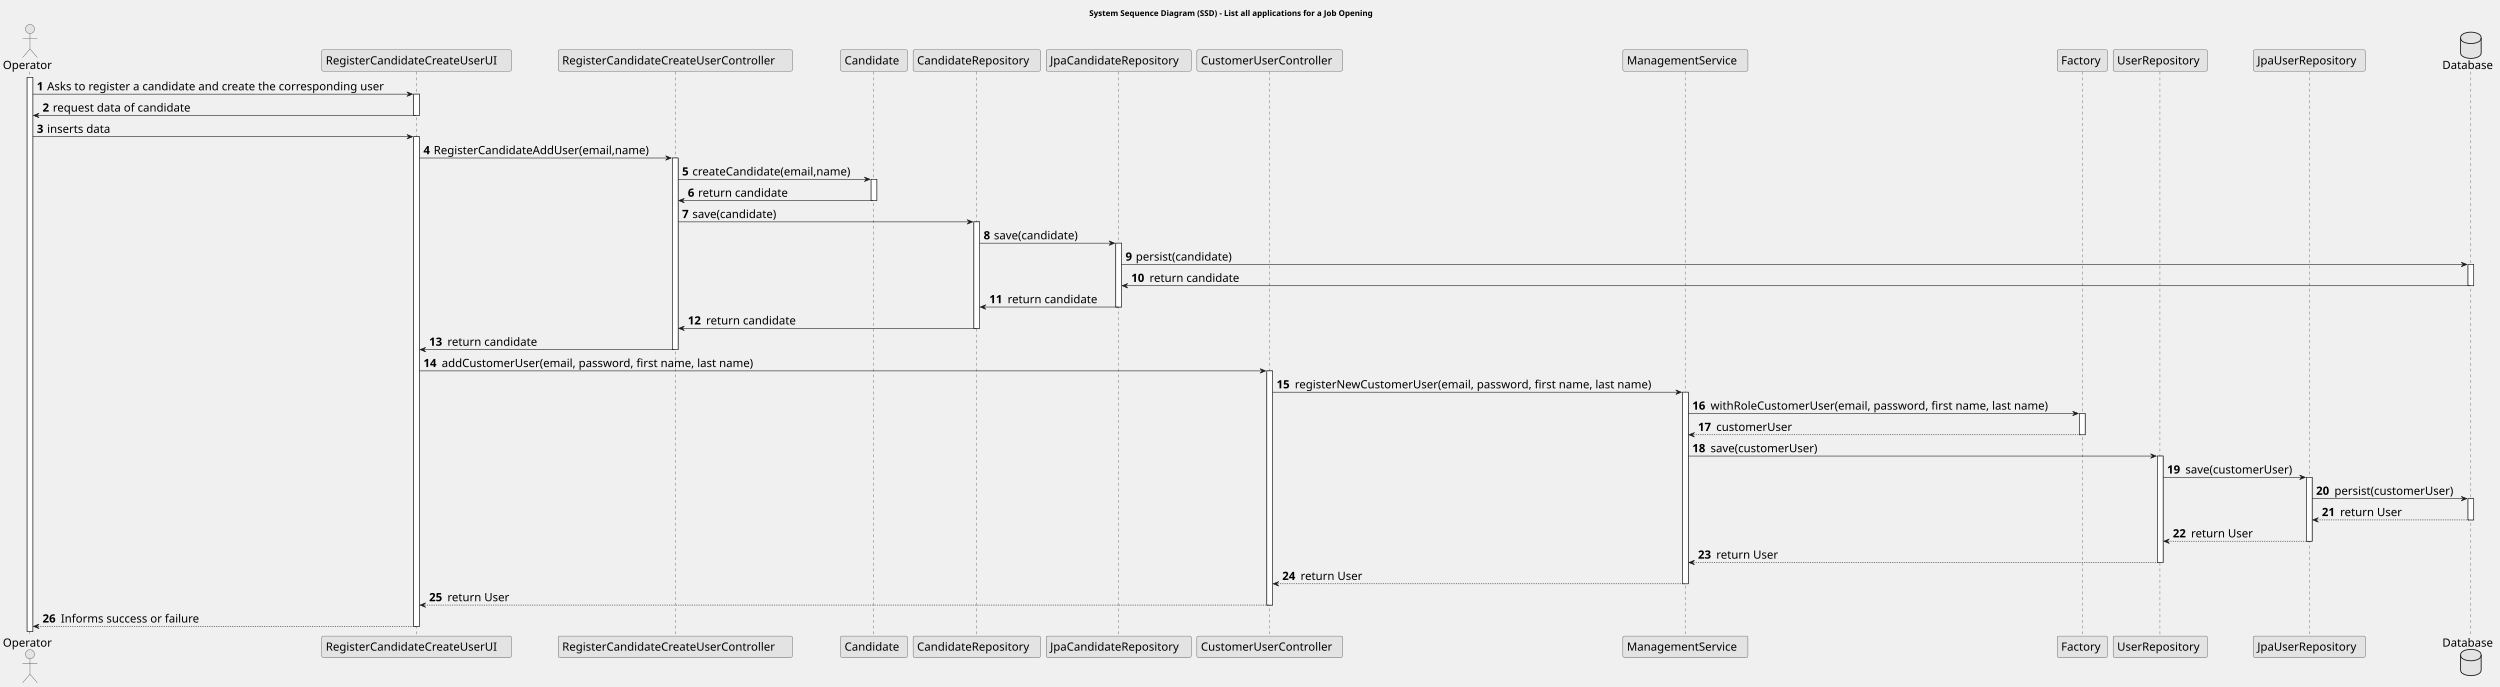
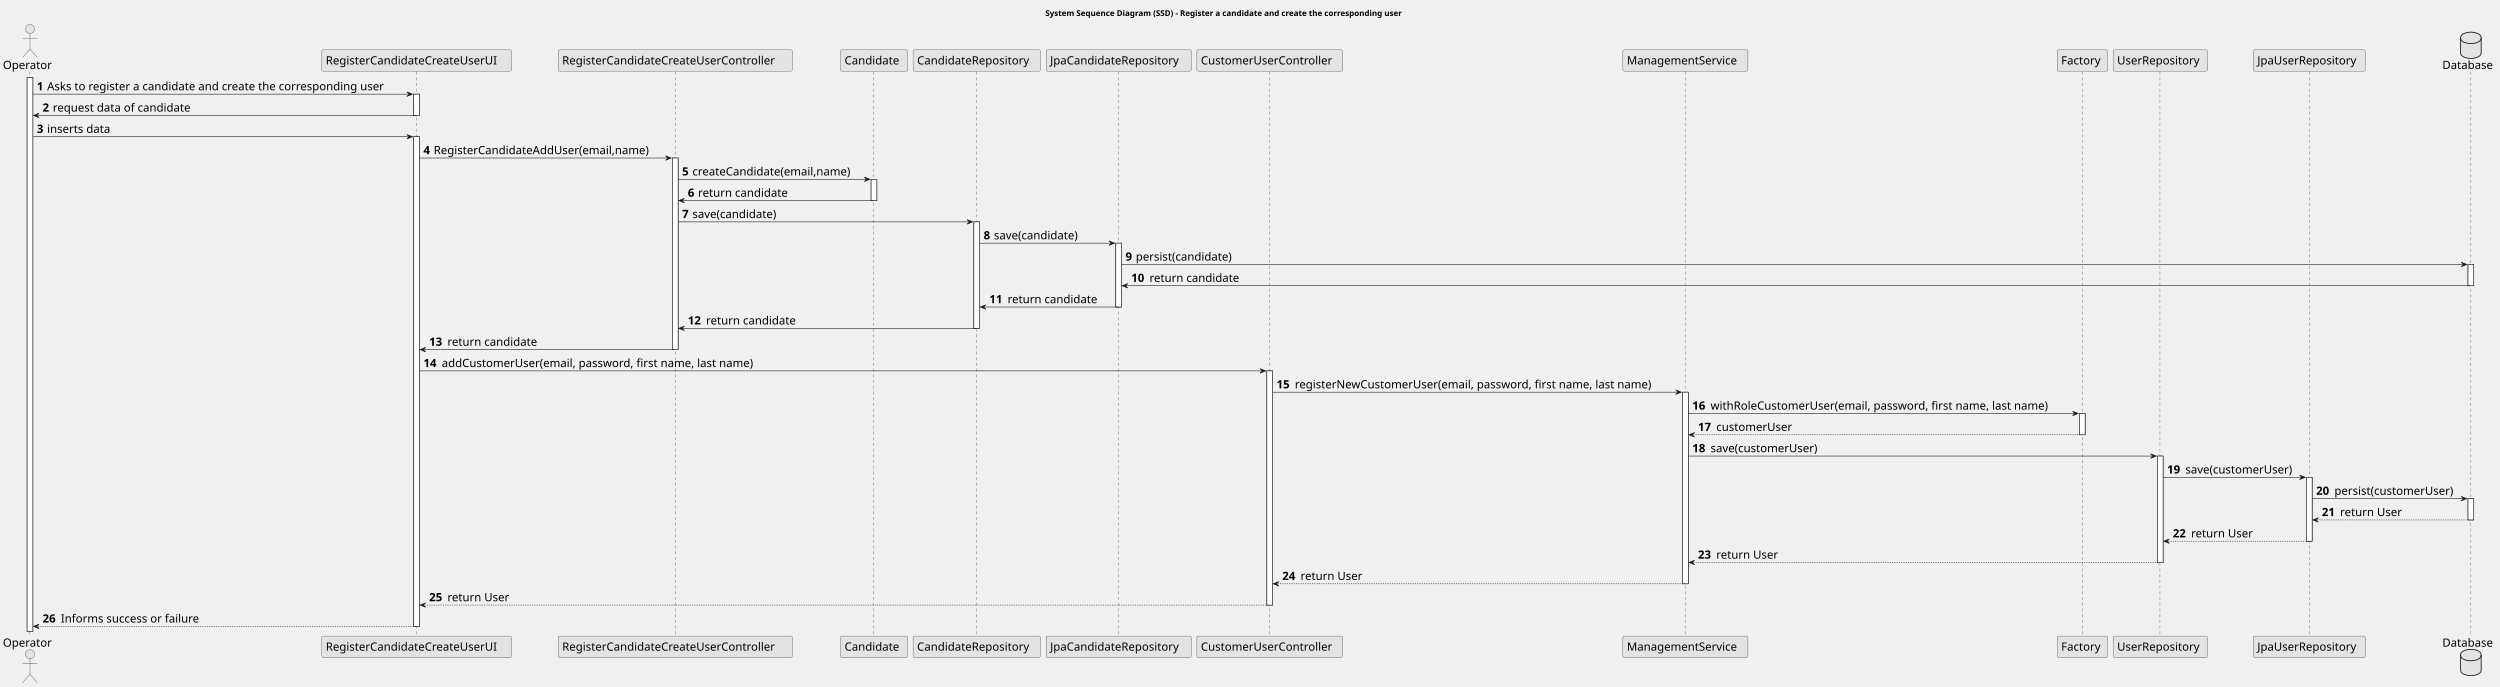
<svg xmlns="http://www.w3.org/2000/svg" contentStyleType="text/css" height="1202px" preserveAspectRatio="none" style="width:4378px;height:1202px;background:#FFFFFF;" version="1.1" viewBox="0 0 4378 1202" width="4378px" zoomAndPan="magnify">
  <defs />
  <g>
-     <text fill="#000000" font-family="sans-serif" font-size="14" font-weight="bold" lengthAdjust="spacing" textLength="566" x="1907.5" y="27.995">System Sequence Diagram (SSD) - List all applications for a Job Opening</text>
+     <text fill="#000000" font-family="sans-serif" font-size="14" font-weight="bold" lengthAdjust="spacing" textLength="720" x="1830.5" y="27.995">System Sequence Diagram (SSD) - Register a candidate and create the corresponding user</text>
    <rect fill="#FFFFFF" height="970.312" style="stroke:#181818;stroke-width:1.0;" width="10" x="47.5" y="135.578" />
    <rect fill="#FFFFFF" height="37.281" style="stroke:#181818;stroke-width:1.0;" width="10" x="724.5" y="164.859" />
    <rect fill="#FFFFFF" height="857.469" style="stroke:#181818;stroke-width:1.0;" width="10" x="724.5" y="239.422" />
    <rect fill="#FFFFFF" height="335.531" style="stroke:#181818;stroke-width:1.0;" width="10" x="1177.5" y="276.703" />
    <rect fill="#FFFFFF" height="37.281" style="stroke:#181818;stroke-width:1.0;" width="10" x="1525.5" y="313.984" />
    <rect fill="#FFFFFF" height="186.406" style="stroke:#181818;stroke-width:1.0;" width="10" x="1705.5" y="388.547" />
    <rect fill="#FFFFFF" height="111.844" style="stroke:#181818;stroke-width:1.0;" width="10" x="1954" y="425.828" />
    <rect fill="#FFFFFF" height="410.094" style="stroke:#181818;stroke-width:1.0;" width="10" x="2218.5" y="649.516" />
    <rect fill="#FFFFFF" height="335.531" style="stroke:#181818;stroke-width:1.0;" width="10" x="2946.5" y="686.797" />
    <rect fill="#FFFFFF" height="37.281" style="stroke:#181818;stroke-width:1.0;" width="10" x="3641.5" y="724.078" />
    <rect fill="#FFFFFF" height="186.406" style="stroke:#181818;stroke-width:1.0;" width="10" x="3778" y="798.641" />
    <rect fill="#FFFFFF" height="111.844" style="stroke:#181818;stroke-width:1.0;" width="10" x="4039" y="835.922" />
    <rect fill="#FFFFFF" height="37.281" style="stroke:#181818;stroke-width:1.0;" width="10" x="4322" y="463.109" />
    <rect fill="#FFFFFF" height="37.281" style="stroke:#181818;stroke-width:1.0;" width="10" x="4322" y="873.203" />
    <line style="stroke:#181818;stroke-width:0.5;stroke-dasharray:5.0,5.0;" x1="52" x2="52" y1="125.578" y2="1114.891" />
    <line style="stroke:#181818;stroke-width:0.5;stroke-dasharray:5.0,5.0;" x1="729.5" x2="729.5" y1="125.578" y2="1114.891" />
    <line style="stroke:#181818;stroke-width:0.5;stroke-dasharray:5.0,5.0;" x1="1182.5" x2="1182.5" y1="125.578" y2="1114.891" />
    <line style="stroke:#181818;stroke-width:0.5;stroke-dasharray:5.0,5.0;" x1="1530" x2="1530" y1="125.578" y2="1114.891" />
    <line style="stroke:#181818;stroke-width:0.5;stroke-dasharray:5.0,5.0;" x1="1710" x2="1710" y1="125.578" y2="1114.891" />
    <line style="stroke:#181818;stroke-width:0.5;stroke-dasharray:5.0,5.0;" x1="1959" x2="1959" y1="125.578" y2="1114.891" />
    <line style="stroke:#181818;stroke-width:0.5;stroke-dasharray:5.0,5.0;" x1="2223" x2="2223" y1="125.578" y2="1114.891" />
    <line style="stroke:#181818;stroke-width:0.5;stroke-dasharray:5.0,5.0;" x1="2951" x2="2951" y1="125.578" y2="1114.891" />
    <line style="stroke:#181818;stroke-width:0.5;stroke-dasharray:5.0,5.0;" x1="3646.5" x2="3646.5" y1="125.578" y2="1114.891" />
    <line style="stroke:#181818;stroke-width:0.5;stroke-dasharray:5.0,5.0;" x1="3782.5" x2="3782.5" y1="125.578" y2="1114.891" />
    <line style="stroke:#181818;stroke-width:0.5;stroke-dasharray:5.0,5.0;" x1="4044" x2="4044" y1="125.578" y2="1114.891" />
    <line style="stroke:#181818;stroke-width:0.5;stroke-dasharray:5.0,5.0;" x1="4327" x2="4327" y1="125.578" y2="1114.891" />
    <text fill="#000000" font-family="sans-serif" font-size="20" lengthAdjust="spacing" textLength="89" x="5" y="120.861">Operator</text>
    <ellipse cx="52.5" cy="50.797" fill="#E3E3E3" rx="8" ry="8" style="stroke:#181818;stroke-width:0.5;" />
    <path d="M52.5,58.797 L52.5,85.797 M39.5,66.797 L65.5,66.797 M52.5,85.797 L39.5,100.797 M52.5,85.797 L65.5,100.797 " fill="none" style="stroke:#181818;stroke-width:0.5;" />
    <text fill="#000000" font-family="sans-serif" font-size="20" lengthAdjust="spacing" textLength="89" x="5" y="1132.455">Operator</text>
    <ellipse cx="52.5" cy="1145.672" fill="#E3E3E3" rx="8" ry="8" style="stroke:#181818;stroke-width:0.5;" />
    <path d="M52.5,1153.672 L52.5,1180.672 M39.5,1161.672 L65.5,1161.672 M52.5,1180.672 L39.5,1195.672 M52.5,1180.672 L65.5,1195.672 " fill="none" style="stroke:#181818;stroke-width:0.5;" />
    <rect fill="#E3E3E3" height="37.281" rx="2.5" ry="2.5" style="stroke:#181818;stroke-width:0.5;" width="332" x="563.5" y="87.297" />
    <text fill="#000000" font-family="sans-serif" font-size="20" lengthAdjust="spacing" textLength="318" x="570.5" y="112.861">RegisterCandidateCreateUserUI</text>
    <rect fill="#E3E3E3" height="37.281" rx="2.5" ry="2.5" style="stroke:#181818;stroke-width:0.5;" width="332" x="563.5" y="1113.891" />
    <text fill="#000000" font-family="sans-serif" font-size="20" lengthAdjust="spacing" textLength="318" x="570.5" y="1139.455">RegisterCandidateCreateUserUI</text>
    <rect fill="#E3E3E3" height="37.281" rx="2.5" ry="2.5" style="stroke:#181818;stroke-width:0.5;" width="410" x="977.5" y="87.297" />
    <text fill="#000000" font-family="sans-serif" font-size="20" lengthAdjust="spacing" textLength="396" x="984.5" y="112.861">RegisterCandidateCreateUserController</text>
    <rect fill="#E3E3E3" height="37.281" rx="2.5" ry="2.5" style="stroke:#181818;stroke-width:0.5;" width="410" x="977.5" y="1113.891" />
    <text fill="#000000" font-family="sans-serif" font-size="20" lengthAdjust="spacing" textLength="396" x="984.5" y="1139.455">RegisterCandidateCreateUserController</text>
    <rect fill="#E3E3E3" height="37.281" rx="2.5" ry="2.5" style="stroke:#181818;stroke-width:0.5;" width="117" x="1472" y="87.297" />
    <text fill="#000000" font-family="sans-serif" font-size="20" lengthAdjust="spacing" textLength="103" x="1479" y="112.861">Candidate</text>
    <rect fill="#E3E3E3" height="37.281" rx="2.5" ry="2.5" style="stroke:#181818;stroke-width:0.5;" width="117" x="1472" y="1113.891" />
    <text fill="#000000" font-family="sans-serif" font-size="20" lengthAdjust="spacing" textLength="103" x="1479" y="1139.455">Candidate</text>
    <rect fill="#E3E3E3" height="37.281" rx="2.5" ry="2.5" style="stroke:#181818;stroke-width:0.5;" width="223" x="1599" y="87.297" />
    <text fill="#000000" font-family="sans-serif" font-size="20" lengthAdjust="spacing" textLength="209" x="1606" y="112.861">CandidateRepository</text>
    <rect fill="#E3E3E3" height="37.281" rx="2.5" ry="2.5" style="stroke:#181818;stroke-width:0.5;" width="223" x="1599" y="1113.891" />
    <text fill="#000000" font-family="sans-serif" font-size="20" lengthAdjust="spacing" textLength="209" x="1606" y="1139.455">CandidateRepository</text>
    <rect fill="#E3E3E3" height="37.281" rx="2.5" ry="2.5" style="stroke:#181818;stroke-width:0.5;" width="254" x="1832" y="87.297" />
    <text fill="#000000" font-family="sans-serif" font-size="20" lengthAdjust="spacing" textLength="240" x="1839" y="112.861">JpaCandidateRepository</text>
    <rect fill="#E3E3E3" height="37.281" rx="2.5" ry="2.5" style="stroke:#181818;stroke-width:0.5;" width="254" x="1832" y="1113.891" />
    <text fill="#000000" font-family="sans-serif" font-size="20" lengthAdjust="spacing" textLength="240" x="1839" y="1139.455">JpaCandidateRepository</text>
    <rect fill="#E3E3E3" height="37.281" rx="2.5" ry="2.5" style="stroke:#181818;stroke-width:0.5;" width="255" x="2096" y="87.297" />
    <text fill="#000000" font-family="sans-serif" font-size="20" lengthAdjust="spacing" textLength="241" x="2103" y="112.861">CustomerUserController</text>
    <rect fill="#E3E3E3" height="37.281" rx="2.5" ry="2.5" style="stroke:#181818;stroke-width:0.5;" width="255" x="2096" y="1113.891" />
    <text fill="#000000" font-family="sans-serif" font-size="20" lengthAdjust="spacing" textLength="241" x="2103" y="1139.455">CustomerUserController</text>
    <rect fill="#E3E3E3" height="37.281" rx="2.5" ry="2.5" style="stroke:#181818;stroke-width:0.5;" width="219" x="2842" y="87.297" />
    <text fill="#000000" font-family="sans-serif" font-size="20" lengthAdjust="spacing" textLength="205" x="2849" y="112.861">ManagementService</text>
    <rect fill="#E3E3E3" height="37.281" rx="2.5" ry="2.5" style="stroke:#181818;stroke-width:0.5;" width="219" x="2842" y="1113.891" />
    <text fill="#000000" font-family="sans-serif" font-size="20" lengthAdjust="spacing" textLength="205" x="2849" y="1139.455">ManagementService</text>
    <rect fill="#E3E3E3" height="37.281" rx="2.5" ry="2.5" style="stroke:#181818;stroke-width:0.5;" width="88" x="3602.5" y="87.297" />
    <text fill="#000000" font-family="sans-serif" font-size="20" lengthAdjust="spacing" textLength="74" x="3609.5" y="112.861">Factory</text>
    <rect fill="#E3E3E3" height="37.281" rx="2.5" ry="2.5" style="stroke:#181818;stroke-width:0.5;" width="88" x="3602.5" y="1113.891" />
    <text fill="#000000" font-family="sans-serif" font-size="20" lengthAdjust="spacing" textLength="74" x="3609.5" y="1139.455">Factory</text>
    <rect fill="#E3E3E3" height="37.281" rx="2.5" ry="2.5" style="stroke:#181818;stroke-width:0.5;" width="165" x="3700.5" y="87.297" />
    <text fill="#000000" font-family="sans-serif" font-size="20" lengthAdjust="spacing" textLength="151" x="3707.5" y="112.861">UserRepository</text>
    <rect fill="#E3E3E3" height="37.281" rx="2.5" ry="2.5" style="stroke:#181818;stroke-width:0.5;" width="165" x="3700.5" y="1113.891" />
    <text fill="#000000" font-family="sans-serif" font-size="20" lengthAdjust="spacing" textLength="151" x="3707.5" y="1139.455">UserRepository</text>
    <rect fill="#E3E3E3" height="37.281" rx="2.5" ry="2.5" style="stroke:#181818;stroke-width:0.5;" width="196" x="3946" y="87.297" />
    <text fill="#000000" font-family="sans-serif" font-size="20" lengthAdjust="spacing" textLength="182" x="3953" y="112.861">JpaUserRepository</text>
    <rect fill="#E3E3E3" height="37.281" rx="2.5" ry="2.5" style="stroke:#181818;stroke-width:0.5;" width="196" x="3946" y="1113.891" />
    <text fill="#000000" font-family="sans-serif" font-size="20" lengthAdjust="spacing" textLength="182" x="3953" y="1139.455">JpaUserRepository</text>
    <text fill="#000000" font-family="sans-serif" font-size="20" lengthAdjust="spacing" textLength="94" x="4277" y="120.861">Database</text>
    <path d="M4309,66.297 C4309,56.297 4327,56.297 4327,56.297 C4327,56.297 4345,56.297 4345,66.297 L4345,92.297 C4345,102.297 4327,102.297 4327,102.297 C4327,102.297 4309,102.297 4309,92.297 L4309,66.297 " fill="#E3E3E3" style="stroke:#181818;stroke-width:1.5;" />
    <path d="M4309,66.297 C4309,76.297 4327,76.297 4327,76.297 C4327,76.297 4345,76.297 4345,66.297 " fill="none" style="stroke:#181818;stroke-width:1.5;" />
    <text fill="#000000" font-family="sans-serif" font-size="20" lengthAdjust="spacing" textLength="94" x="4277" y="1132.455">Database</text>
    <path d="M4309,1147.172 C4309,1137.172 4327,1137.172 4327,1137.172 C4327,1137.172 4345,1137.172 4345,1147.172 L4345,1173.172 C4345,1183.172 4327,1183.172 4327,1183.172 C4327,1183.172 4309,1183.172 4309,1173.172 L4309,1147.172 " fill="#E3E3E3" style="stroke:#181818;stroke-width:1.5;" />
    <path d="M4309,1147.172 C4309,1157.172 4327,1157.172 4327,1157.172 C4327,1157.172 4345,1157.172 4345,1147.172 " fill="none" style="stroke:#181818;stroke-width:1.5;" />
    <rect fill="#FFFFFF" height="970.312" style="stroke:#181818;stroke-width:1.0;" width="10" x="47.5" y="135.578" />
    <rect fill="#FFFFFF" height="37.281" style="stroke:#181818;stroke-width:1.0;" width="10" x="724.5" y="164.859" />
    <rect fill="#FFFFFF" height="857.469" style="stroke:#181818;stroke-width:1.0;" width="10" x="724.5" y="239.422" />
    <rect fill="#FFFFFF" height="335.531" style="stroke:#181818;stroke-width:1.0;" width="10" x="1177.5" y="276.703" />
    <rect fill="#FFFFFF" height="37.281" style="stroke:#181818;stroke-width:1.0;" width="10" x="1525.5" y="313.984" />
    <rect fill="#FFFFFF" height="186.406" style="stroke:#181818;stroke-width:1.0;" width="10" x="1705.5" y="388.547" />
    <rect fill="#FFFFFF" height="111.844" style="stroke:#181818;stroke-width:1.0;" width="10" x="1954" y="425.828" />
    <rect fill="#FFFFFF" height="410.094" style="stroke:#181818;stroke-width:1.0;" width="10" x="2218.5" y="649.516" />
    <rect fill="#FFFFFF" height="335.531" style="stroke:#181818;stroke-width:1.0;" width="10" x="2946.5" y="686.797" />
    <rect fill="#FFFFFF" height="37.281" style="stroke:#181818;stroke-width:1.0;" width="10" x="3641.5" y="724.078" />
    <rect fill="#FFFFFF" height="186.406" style="stroke:#181818;stroke-width:1.0;" width="10" x="3778" y="798.641" />
    <rect fill="#FFFFFF" height="111.844" style="stroke:#181818;stroke-width:1.0;" width="10" x="4039" y="835.922" />
    <rect fill="#FFFFFF" height="37.281" style="stroke:#181818;stroke-width:1.0;" width="10" x="4322" y="463.109" />
    <rect fill="#FFFFFF" height="37.281" style="stroke:#181818;stroke-width:1.0;" width="10" x="4322" y="873.203" />
    <polygon fill="#181818" points="712.5,160.859,722.5,164.859,712.5,168.859,716.5,164.859" style="stroke:#181818;stroke-width:1.0;" />
    <line style="stroke:#181818;stroke-width:1.0;" x1="57.5" x2="718.5" y1="164.859" y2="164.859" />
    <text fill="#000000" font-family="sans-serif" font-size="20" font-weight="bold" lengthAdjust="spacing" textLength="14" x="64.5" y="158.143">1</text>
    <text fill="#000000" font-family="sans-serif" font-size="20" lengthAdjust="spacing" textLength="630" x="82.5" y="158.143">Asks to register a candidate and create the corresponding user</text>
    <polygon fill="#181818" points="68.5,198.141,58.5,202.141,68.5,206.141,64.5,202.141" style="stroke:#181818;stroke-width:1.0;" />
    <line style="stroke:#181818;stroke-width:1.0;" x1="62.5" x2="728.5" y1="202.141" y2="202.141" />
    <text fill="#000000" font-family="sans-serif" font-size="20" font-weight="bold" lengthAdjust="spacing" textLength="14" x="74.5" y="195.424">2</text>
    <text fill="#000000" font-family="sans-serif" font-size="20" lengthAdjust="spacing" textLength="258" x="92.5" y="195.424">request data of candidate</text>
    <polygon fill="#181818" points="712.5,235.422,722.5,239.422,712.5,243.422,716.5,239.422" style="stroke:#181818;stroke-width:1.0;" />
    <line style="stroke:#181818;stroke-width:1.0;" x1="57.5" x2="718.5" y1="239.422" y2="239.422" />
    <text fill="#000000" font-family="sans-serif" font-size="20" font-weight="bold" lengthAdjust="spacing" textLength="14" x="64.5" y="232.705">3</text>
    <text fill="#000000" font-family="sans-serif" font-size="20" lengthAdjust="spacing" textLength="118" x="82.5" y="232.705">inserts data</text>
    <polygon fill="#181818" points="1165.5,272.703,1175.5,276.703,1165.5,280.703,1169.5,276.703" style="stroke:#181818;stroke-width:1.0;" />
    <line style="stroke:#181818;stroke-width:1.0;" x1="734.5" x2="1171.5" y1="276.703" y2="276.703" />
    <text fill="#000000" font-family="sans-serif" font-size="20" font-weight="bold" lengthAdjust="spacing" textLength="14" x="741.5" y="269.986">4</text>
    <text fill="#000000" font-family="sans-serif" font-size="20" lengthAdjust="spacing" textLength="406" x="759.5" y="269.986">RegisterCandidateAddUser(email,name)</text>
    <polygon fill="#181818" points="1513.5,309.984,1523.5,313.984,1513.5,317.984,1517.5,313.984" style="stroke:#181818;stroke-width:1.0;" />
    <line style="stroke:#181818;stroke-width:1.0;" x1="1187.5" x2="1519.5" y1="313.984" y2="313.984" />
    <text fill="#000000" font-family="sans-serif" font-size="20" font-weight="bold" lengthAdjust="spacing" textLength="14" x="1194.5" y="307.268">5</text>
    <text fill="#000000" font-family="sans-serif" font-size="20" lengthAdjust="spacing" textLength="301" x="1212.5" y="307.268">createCandidate(email,name)</text>
    <polygon fill="#181818" points="1198.5,347.266,1188.5,351.266,1198.5,355.266,1194.5,351.266" style="stroke:#181818;stroke-width:1.0;" />
    <line style="stroke:#181818;stroke-width:1.0;" x1="1192.5" x2="1529.5" y1="351.266" y2="351.266" />
    <text fill="#000000" font-family="sans-serif" font-size="20" font-weight="bold" lengthAdjust="spacing" textLength="14" x="1204.5" y="344.549">6</text>
    <text fill="#000000" font-family="sans-serif" font-size="20" lengthAdjust="spacing" textLength="168" x="1222.5" y="344.549">return candidate</text>
    <polygon fill="#181818" points="1693.5,384.547,1703.5,388.547,1693.5,392.547,1697.5,388.547" style="stroke:#181818;stroke-width:1.0;" />
    <line style="stroke:#181818;stroke-width:1.0;" x1="1187.5" x2="1699.5" y1="388.547" y2="388.547" />
    <text fill="#000000" font-family="sans-serif" font-size="20" font-weight="bold" lengthAdjust="spacing" textLength="14" x="1194.5" y="381.83">7</text>
    <text fill="#000000" font-family="sans-serif" font-size="20" lengthAdjust="spacing" textLength="161" x="1212.5" y="381.83">save(candidate)</text>
    <polygon fill="#181818" points="1942,421.828,1952,425.828,1942,429.828,1946,425.828" style="stroke:#181818;stroke-width:1.0;" />
    <line style="stroke:#181818;stroke-width:1.0;" x1="1715.5" x2="1948" y1="425.828" y2="425.828" />
    <text fill="#000000" font-family="sans-serif" font-size="20" font-weight="bold" lengthAdjust="spacing" textLength="14" x="1722.5" y="419.111">8</text>
    <text fill="#000000" font-family="sans-serif" font-size="20" lengthAdjust="spacing" textLength="161" x="1740.5" y="419.111">save(candidate)</text>
    <polygon fill="#181818" points="4310,459.109,4320,463.109,4310,467.109,4314,463.109" style="stroke:#181818;stroke-width:1.0;" />
    <line style="stroke:#181818;stroke-width:1.0;" x1="1964" x2="4316" y1="463.109" y2="463.109" />
    <text fill="#000000" font-family="sans-serif" font-size="20" font-weight="bold" lengthAdjust="spacing" textLength="14" x="1971" y="456.393">9</text>
    <text fill="#000000" font-family="sans-serif" font-size="20" lengthAdjust="spacing" textLength="183" x="1989" y="456.393">persist(candidate)</text>
    <polygon fill="#181818" points="1975,496.391,1965,500.391,1975,504.391,1971,500.391" style="stroke:#181818;stroke-width:1.0;" />
    <line style="stroke:#181818;stroke-width:1.0;" x1="1969" x2="4326" y1="500.391" y2="500.391" />
    <text fill="#000000" font-family="sans-serif" font-size="20" font-weight="bold" lengthAdjust="spacing" textLength="28" x="1981" y="493.674">10</text>
    <text fill="#000000" font-family="sans-serif" font-size="20" lengthAdjust="spacing" textLength="168" x="2013" y="493.674">return candidate</text>
    <polygon fill="#181818" points="1726.5,533.672,1716.5,537.672,1726.5,541.672,1722.5,537.672" style="stroke:#181818;stroke-width:1.0;" />
    <line style="stroke:#181818;stroke-width:1.0;" x1="1720.5" x2="1958" y1="537.672" y2="537.672" />
    <text fill="#000000" font-family="sans-serif" font-size="20" font-weight="bold" lengthAdjust="spacing" textLength="28" x="1732.5" y="530.955">11</text>
    <text fill="#000000" font-family="sans-serif" font-size="20" lengthAdjust="spacing" textLength="168" x="1764.5" y="530.955">return candidate</text>
    <polygon fill="#181818" points="1198.5,570.953,1188.5,574.953,1198.5,578.953,1194.5,574.953" style="stroke:#181818;stroke-width:1.0;" />
    <line style="stroke:#181818;stroke-width:1.0;" x1="1192.5" x2="1709.5" y1="574.953" y2="574.953" />
    <text fill="#000000" font-family="sans-serif" font-size="20" font-weight="bold" lengthAdjust="spacing" textLength="28" x="1204.5" y="568.236">12</text>
    <text fill="#000000" font-family="sans-serif" font-size="20" lengthAdjust="spacing" textLength="168" x="1236.5" y="568.236">return candidate</text>
    <polygon fill="#181818" points="745.5,608.234,735.5,612.234,745.5,616.234,741.5,612.234" style="stroke:#181818;stroke-width:1.0;" />
    <line style="stroke:#181818;stroke-width:1.0;" x1="739.5" x2="1181.5" y1="612.234" y2="612.234" />
    <text fill="#000000" font-family="sans-serif" font-size="20" font-weight="bold" lengthAdjust="spacing" textLength="28" x="751.5" y="605.518">13</text>
    <text fill="#000000" font-family="sans-serif" font-size="20" lengthAdjust="spacing" textLength="168" x="783.5" y="605.518">return candidate</text>
    <polygon fill="#181818" points="2206.5,645.516,2216.5,649.516,2206.5,653.516,2210.5,649.516" style="stroke:#181818;stroke-width:1.0;" />
    <line style="stroke:#181818;stroke-width:1.0;" x1="734.5" x2="2212.5" y1="649.516" y2="649.516" />
    <text fill="#000000" font-family="sans-serif" font-size="20" font-weight="bold" lengthAdjust="spacing" textLength="28" x="741.5" y="642.799">14</text>
    <text fill="#000000" font-family="sans-serif" font-size="20" lengthAdjust="spacing" textLength="584" x="773.5" y="642.799">addCustomerUser(email, password, first name, last name)</text>
    <polygon fill="#181818" points="2934.5,682.797,2944.5,686.797,2934.5,690.797,2938.5,686.797" style="stroke:#181818;stroke-width:1.0;" />
    <line style="stroke:#181818;stroke-width:1.0;" x1="2228.5" x2="2940.5" y1="686.797" y2="686.797" />
    <text fill="#000000" font-family="sans-serif" font-size="20" font-weight="bold" lengthAdjust="spacing" textLength="28" x="2235.5" y="680.08">15</text>
    <text fill="#000000" font-family="sans-serif" font-size="20" lengthAdjust="spacing" textLength="667" x="2267.5" y="680.08">registerNewCustomerUser(email, password, first name, last name)</text>
    <polygon fill="#181818" points="3629.5,720.078,3639.5,724.078,3629.5,728.078,3633.5,724.078" style="stroke:#181818;stroke-width:1.0;" />
    <line style="stroke:#181818;stroke-width:1.0;" x1="2956.5" x2="3635.5" y1="724.078" y2="724.078" />
    <text fill="#000000" font-family="sans-serif" font-size="20" font-weight="bold" lengthAdjust="spacing" textLength="28" x="2963.5" y="717.361">16</text>
    <text fill="#000000" font-family="sans-serif" font-size="20" lengthAdjust="spacing" textLength="634" x="2995.5" y="717.361">withRoleCustomerUser(email, password, first name, last name)</text>
    <polygon fill="#181818" points="2967.5,757.359,2957.5,761.359,2967.5,765.359,2963.5,761.359" style="stroke:#181818;stroke-width:1.0;" />
    <line style="stroke:#181818;stroke-width:1.0;stroke-dasharray:2.0,2.0;" x1="2961.5" x2="3645.5" y1="761.359" y2="761.359" />
    <text fill="#000000" font-family="sans-serif" font-size="20" font-weight="bold" lengthAdjust="spacing" textLength="28" x="2973.5" y="754.643">17</text>
    <text fill="#000000" font-family="sans-serif" font-size="20" lengthAdjust="spacing" textLength="139" x="3005.5" y="754.643">customerUser</text>
    <polygon fill="#181818" points="3766,794.641,3776,798.641,3766,802.641,3770,798.641" style="stroke:#181818;stroke-width:1.0;" />
    <line style="stroke:#181818;stroke-width:1.0;" x1="2956.5" x2="3772" y1="798.641" y2="798.641" />
    <text fill="#000000" font-family="sans-serif" font-size="20" font-weight="bold" lengthAdjust="spacing" textLength="28" x="2963.5" y="791.924">18</text>
    <text fill="#000000" font-family="sans-serif" font-size="20" lengthAdjust="spacing" textLength="200" x="2995.5" y="791.924">save(customerUser)</text>
    <polygon fill="#181818" points="4027,831.922,4037,835.922,4027,839.922,4031,835.922" style="stroke:#181818;stroke-width:1.0;" />
    <line style="stroke:#181818;stroke-width:1.0;" x1="3788" x2="4033" y1="835.922" y2="835.922" />
    <text fill="#000000" font-family="sans-serif" font-size="20" font-weight="bold" lengthAdjust="spacing" textLength="28" x="3795" y="829.205">19</text>
    <text fill="#000000" font-family="sans-serif" font-size="20" lengthAdjust="spacing" textLength="200" x="3827" y="829.205">save(customerUser)</text>
    <polygon fill="#181818" points="4310,869.203,4320,873.203,4310,877.203,4314,873.203" style="stroke:#181818;stroke-width:1.0;" />
    <line style="stroke:#181818;stroke-width:1.0;" x1="4049" x2="4316" y1="873.203" y2="873.203" />
    <text fill="#000000" font-family="sans-serif" font-size="20" font-weight="bold" lengthAdjust="spacing" textLength="28" x="4056" y="866.486">20</text>
    <text fill="#000000" font-family="sans-serif" font-size="20" lengthAdjust="spacing" textLength="222" x="4088" y="866.486">persist(customerUser)</text>
    <polygon fill="#181818" points="4060,906.484,4050,910.484,4060,914.484,4056,910.484" style="stroke:#181818;stroke-width:1.0;" />
    <line style="stroke:#181818;stroke-width:1.0;stroke-dasharray:2.0,2.0;" x1="4054" x2="4326" y1="910.484" y2="910.484" />
    <text fill="#000000" font-family="sans-serif" font-size="20" font-weight="bold" lengthAdjust="spacing" textLength="28" x="4066" y="903.768">21</text>
    <text fill="#000000" font-family="sans-serif" font-size="20" lengthAdjust="spacing" textLength="113" x="4098" y="903.768">return User</text>
    <polygon fill="#181818" points="3799,943.766,3789,947.766,3799,951.766,3795,947.766" style="stroke:#181818;stroke-width:1.0;" />
    <line style="stroke:#181818;stroke-width:1.0;stroke-dasharray:2.0,2.0;" x1="3793" x2="4043" y1="947.766" y2="947.766" />
    <text fill="#000000" font-family="sans-serif" font-size="20" font-weight="bold" lengthAdjust="spacing" textLength="28" x="3805" y="941.049">22</text>
    <text fill="#000000" font-family="sans-serif" font-size="20" lengthAdjust="spacing" textLength="113" x="3837" y="941.049">return User</text>
    <polygon fill="#181818" points="2967.5,981.047,2957.5,985.047,2967.5,989.047,2963.5,985.047" style="stroke:#181818;stroke-width:1.0;" />
    <line style="stroke:#181818;stroke-width:1.0;stroke-dasharray:2.0,2.0;" x1="2961.5" x2="3782" y1="985.047" y2="985.047" />
    <text fill="#000000" font-family="sans-serif" font-size="20" font-weight="bold" lengthAdjust="spacing" textLength="28" x="2973.5" y="978.33">23</text>
    <text fill="#000000" font-family="sans-serif" font-size="20" lengthAdjust="spacing" textLength="113" x="3005.5" y="978.33">return User</text>
    <polygon fill="#181818" points="2239.5,1018.328,2229.5,1022.328,2239.5,1026.328,2235.5,1022.328" style="stroke:#181818;stroke-width:1.0;" />
    <line style="stroke:#181818;stroke-width:1.0;stroke-dasharray:2.0,2.0;" x1="2233.5" x2="2950.5" y1="1022.328" y2="1022.328" />
    <text fill="#000000" font-family="sans-serif" font-size="20" font-weight="bold" lengthAdjust="spacing" textLength="28" x="2245.5" y="1015.611">24</text>
    <text fill="#000000" font-family="sans-serif" font-size="20" lengthAdjust="spacing" textLength="113" x="2277.5" y="1015.611">return User</text>
    <polygon fill="#181818" points="745.5,1055.609,735.5,1059.609,745.5,1063.609,741.5,1059.609" style="stroke:#181818;stroke-width:1.0;" />
    <line style="stroke:#181818;stroke-width:1.0;stroke-dasharray:2.0,2.0;" x1="739.5" x2="2222.5" y1="1059.609" y2="1059.609" />
    <text fill="#000000" font-family="sans-serif" font-size="20" font-weight="bold" lengthAdjust="spacing" textLength="28" x="751.5" y="1052.893">25</text>
    <text fill="#000000" font-family="sans-serif" font-size="20" lengthAdjust="spacing" textLength="113" x="783.5" y="1052.893">return User</text>
    <polygon fill="#181818" points="68.5,1092.891,58.5,1096.891,68.5,1100.891,64.5,1096.891" style="stroke:#181818;stroke-width:1.0;" />
    <line style="stroke:#181818;stroke-width:1.0;stroke-dasharray:2.0,2.0;" x1="62.5" x2="728.5" y1="1096.891" y2="1096.891" />
    <text fill="#000000" font-family="sans-serif" font-size="20" font-weight="bold" lengthAdjust="spacing" textLength="28" x="74.5" y="1090.174">26</text>
    <text fill="#000000" font-family="sans-serif" font-size="20" lengthAdjust="spacing" textLength="255" x="106.5" y="1090.174">Informs success or failure</text>
  </g>
</svg>
